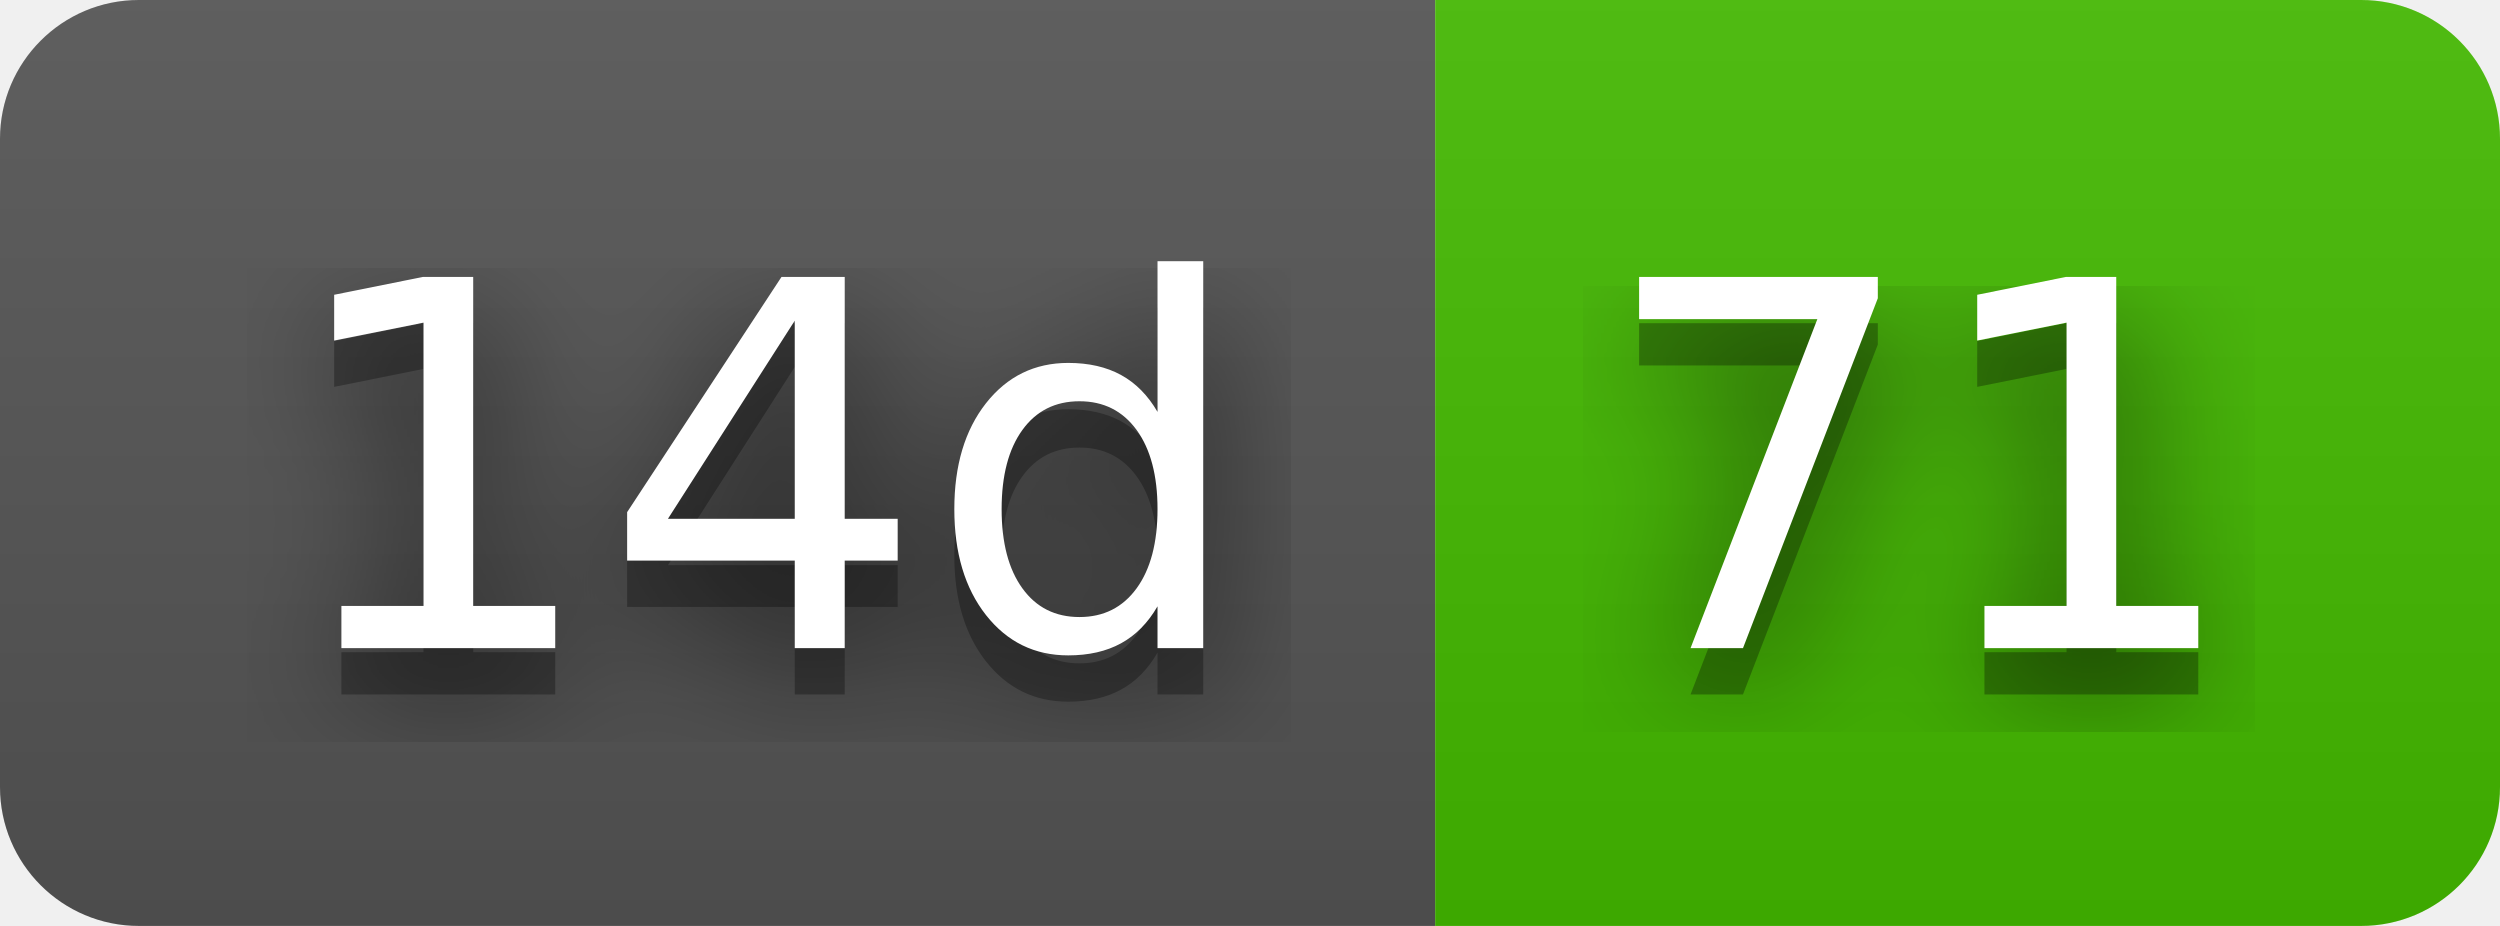
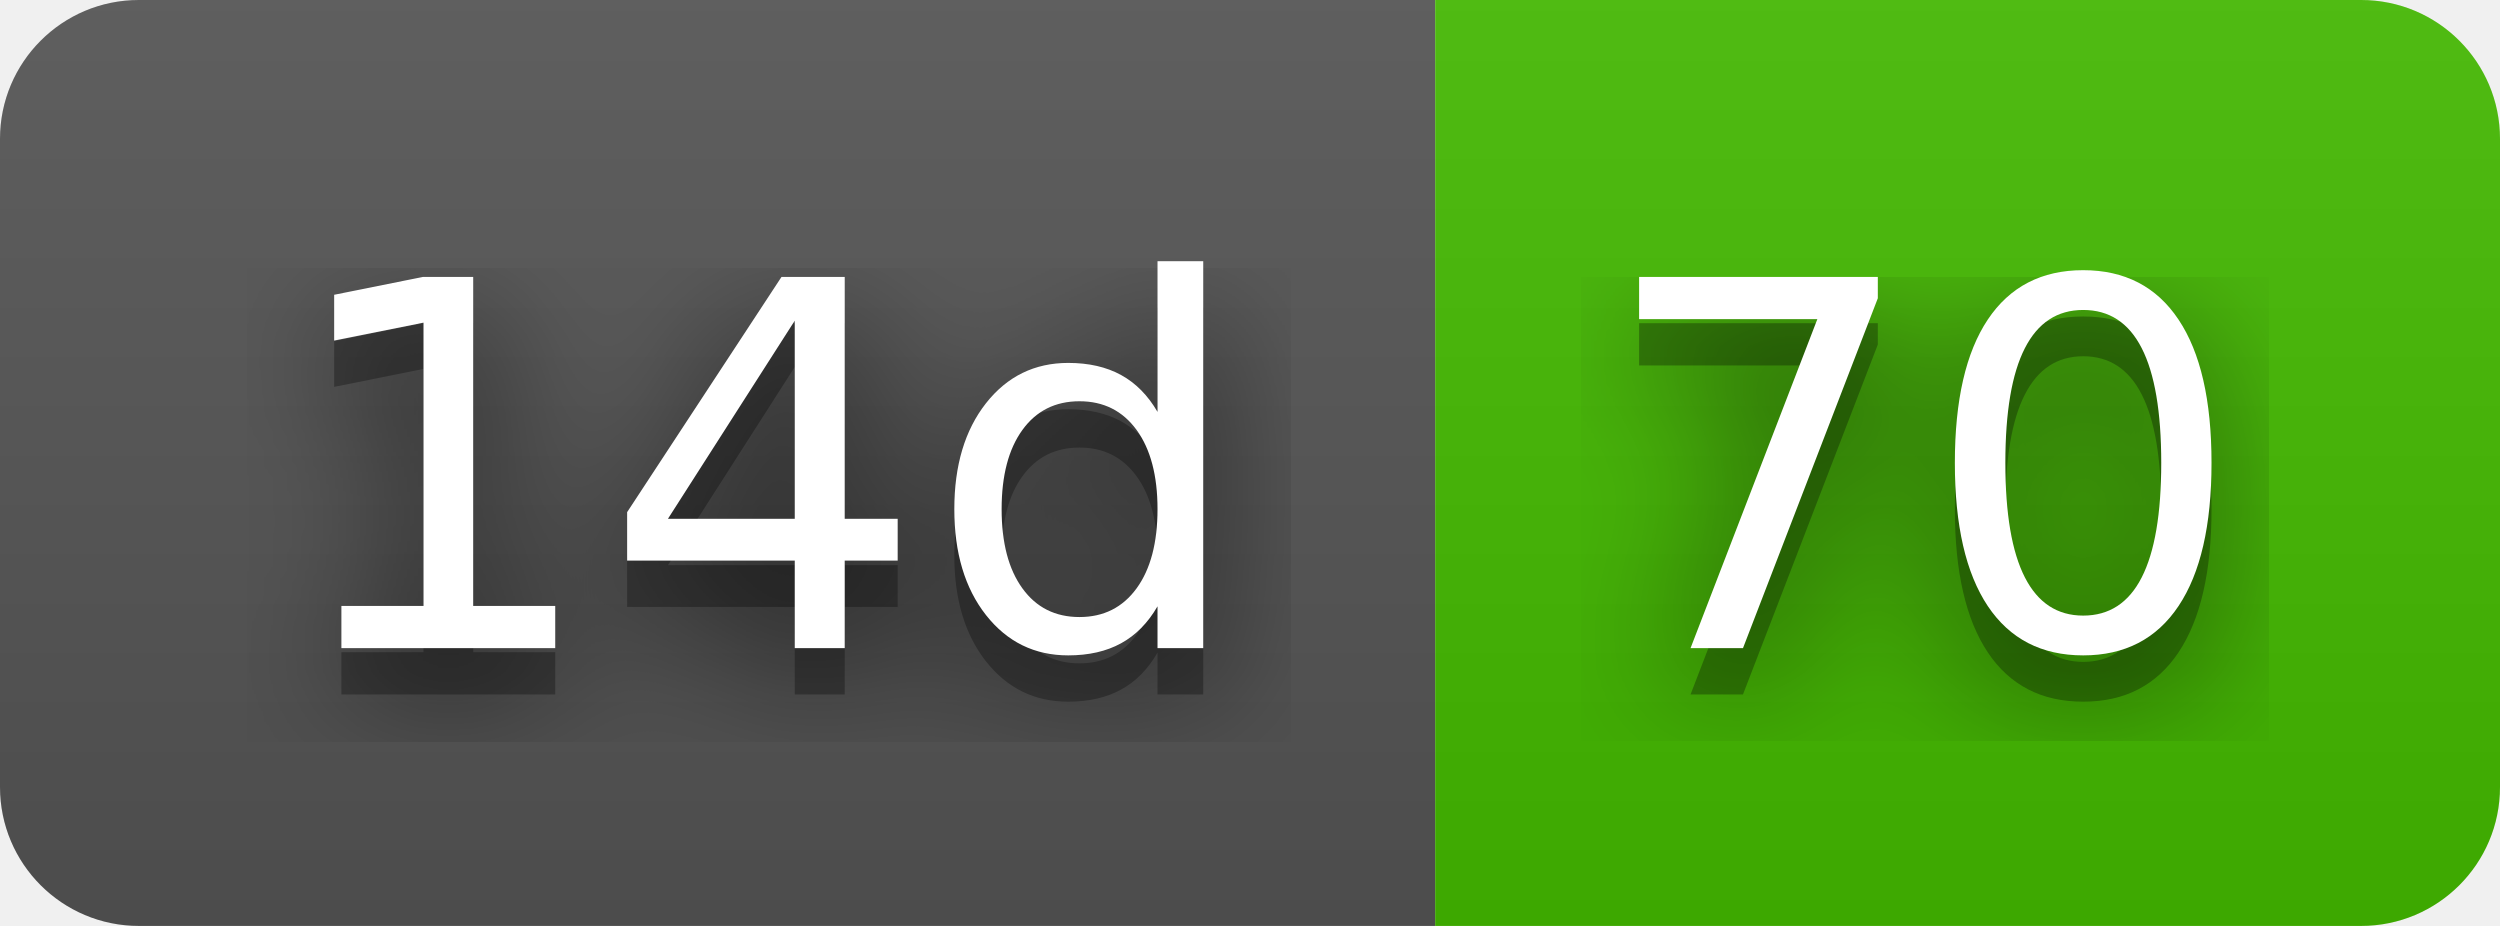
- <svg xmlns="http://www.w3.org/2000/svg" width="54" height="20" role="img" aria-label="14d: 71">
+ <svg xmlns="http://www.w3.org/2000/svg" width="54" height="20" role="img" aria-label="14d: 70">
  <filter id="blur">
    <feGaussianBlur stdDeviation="16" />
  </filter>
  <linearGradient id="s" x2="0" y2="100%">
    <stop offset="0" stop-color="#bbb" stop-opacity=".1" />
    <stop offset="1" stop-opacity=".1" />
  </linearGradient>
  <clipPath id="r">
    <rect width="54" height="20" rx="3" />
  </clipPath>
  <g clip-path="url(#r)">
    <rect width="31" height="20" fill="#555" />
    <rect x="31" width="23" height="20" fill="#4b0" />
    <rect width="54" height="20" fill="url(#s)" />
  </g>
  <g fill="#fff" text-anchor="middle" font-family="Verdana,Geneva,DejaVu Sans,sans-serif" text-rendering="geometricPrecision" font-size="110">
    <g transform="scale(.1)">
      <g aria-hidden="true" fill="#010101">
        <text x="165" y="150" fill-opacity=".8" filter="url(#blur)" textLength="210">14d</text>
        <text x="165" y="150" fill-opacity=".3" textLength="210">14d</text>
      </g>
      <text x="165" y="140" textLength="210">14d</text>
    </g>
    <g transform="scale(.1)">
      <g aria-hidden="true" fill="#010101">
-         <text x="415" y="150" fill-opacity=".8" filter="url(#blur)" textLength="130">71</text>
-         <text x="415" y="150" fill-opacity=".3" textLength="130">71</text>
+         <text x="415" y="150" fill-opacity=".8" filter="url(#blur)" textLength="130">70</text>
+         <text x="415" y="150" fill-opacity=".3" textLength="130">70</text>
      </g>
-       <text x="415" y="140" textLength="130">71</text>
+       <text x="415" y="140" textLength="130">70</text>
    </g>
  </g>
</svg>
